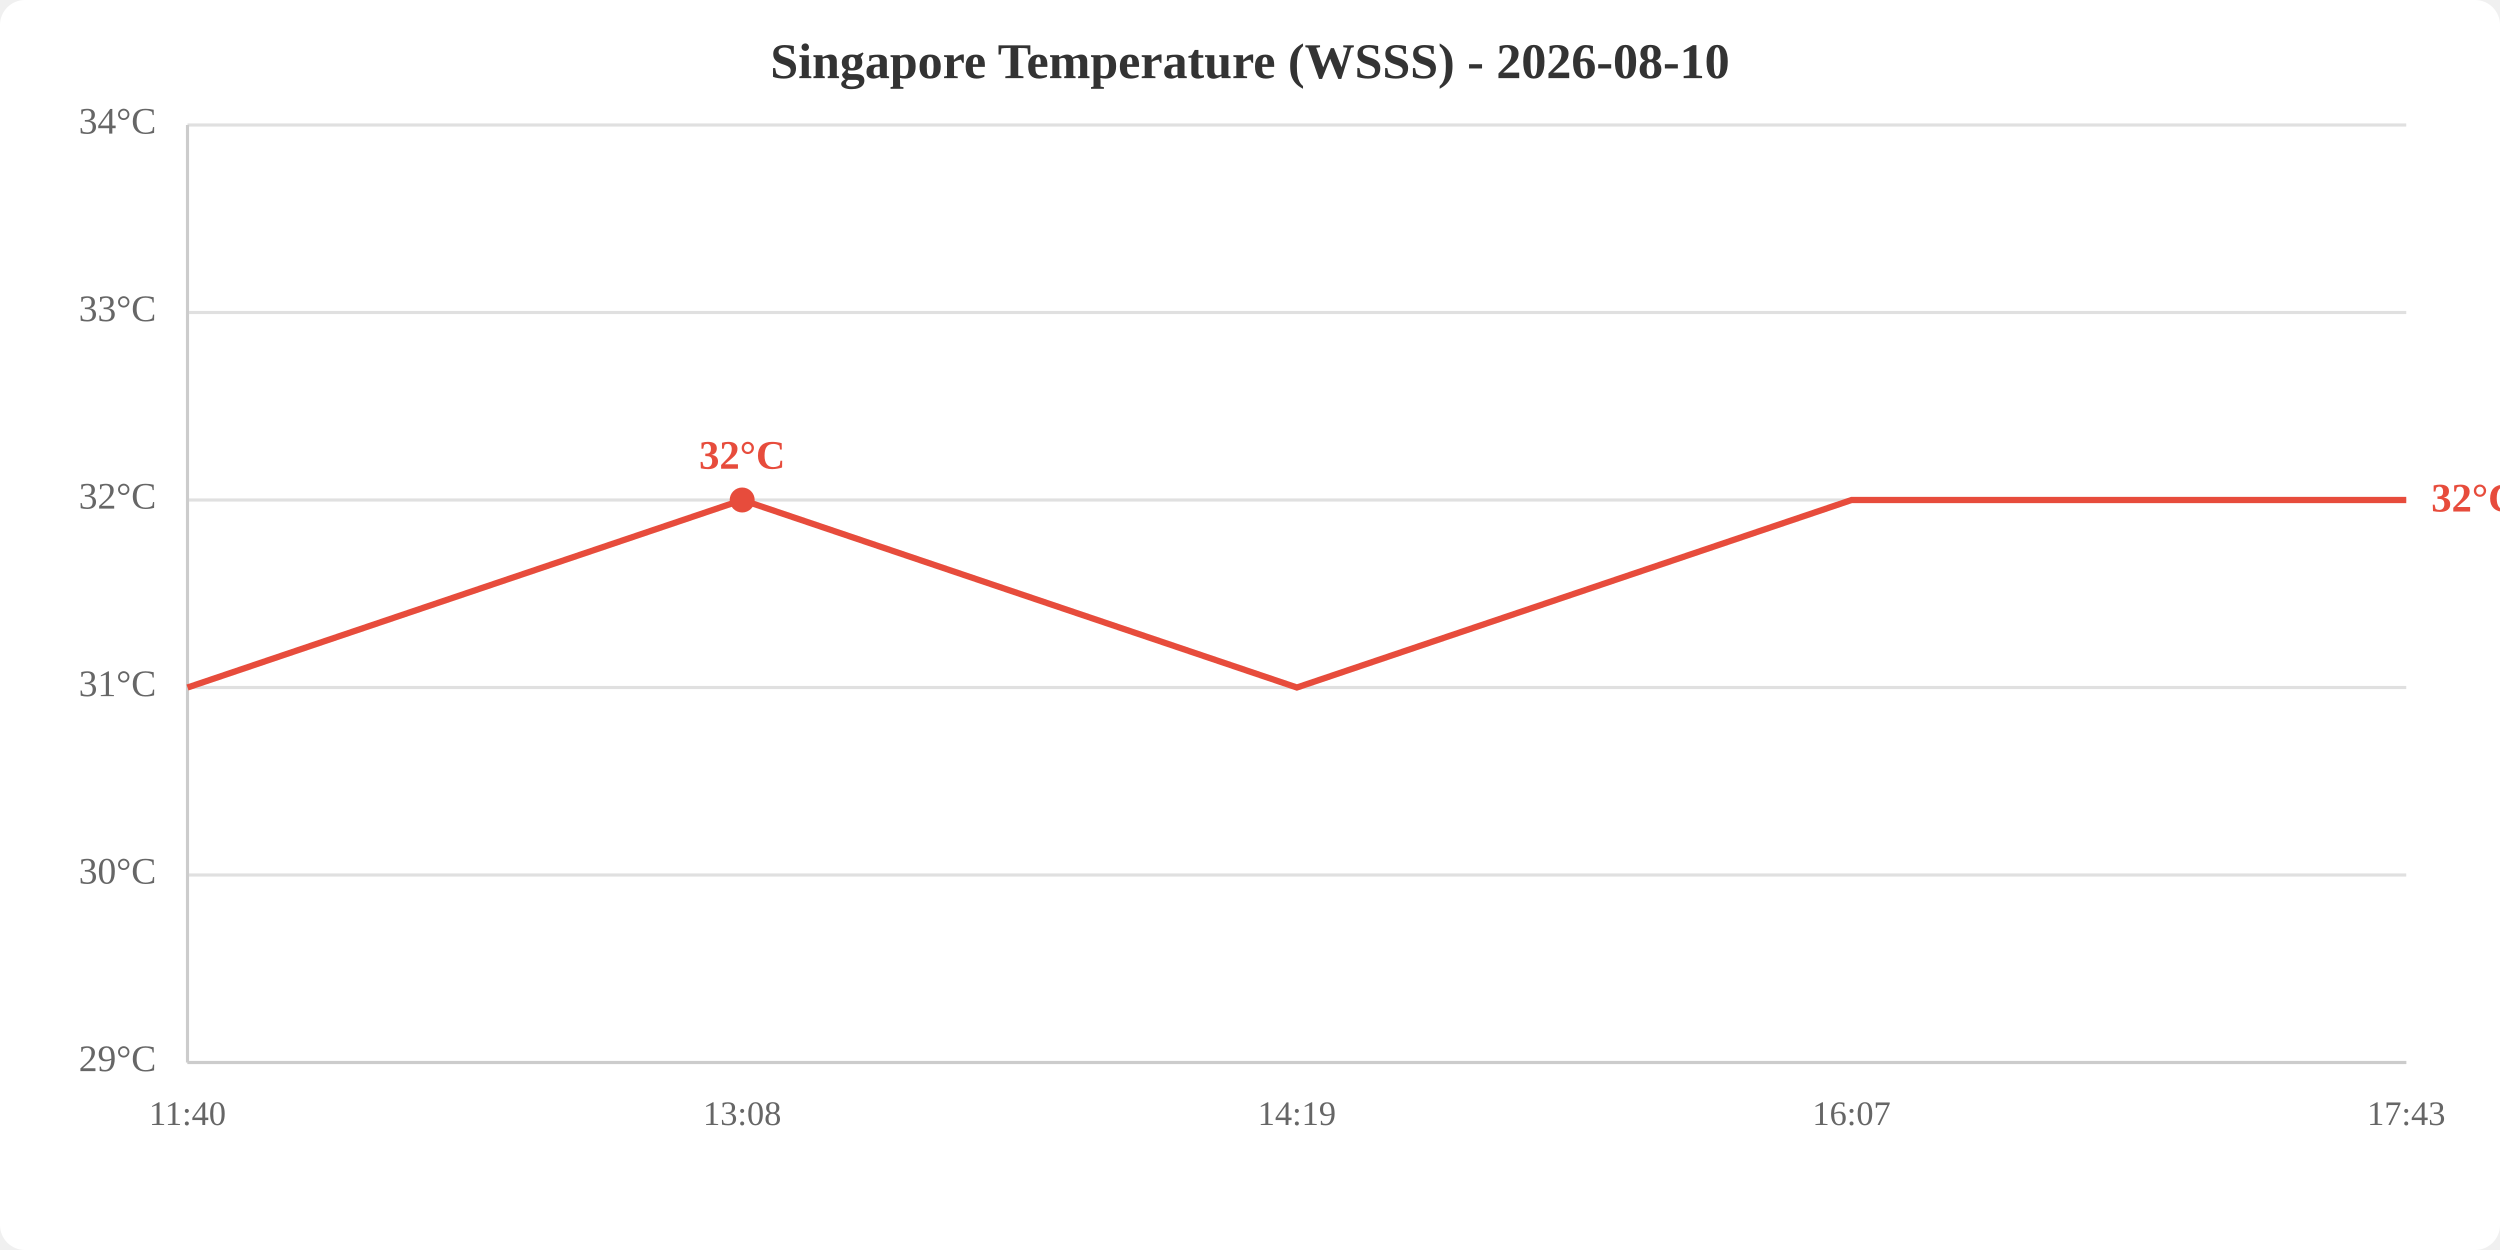
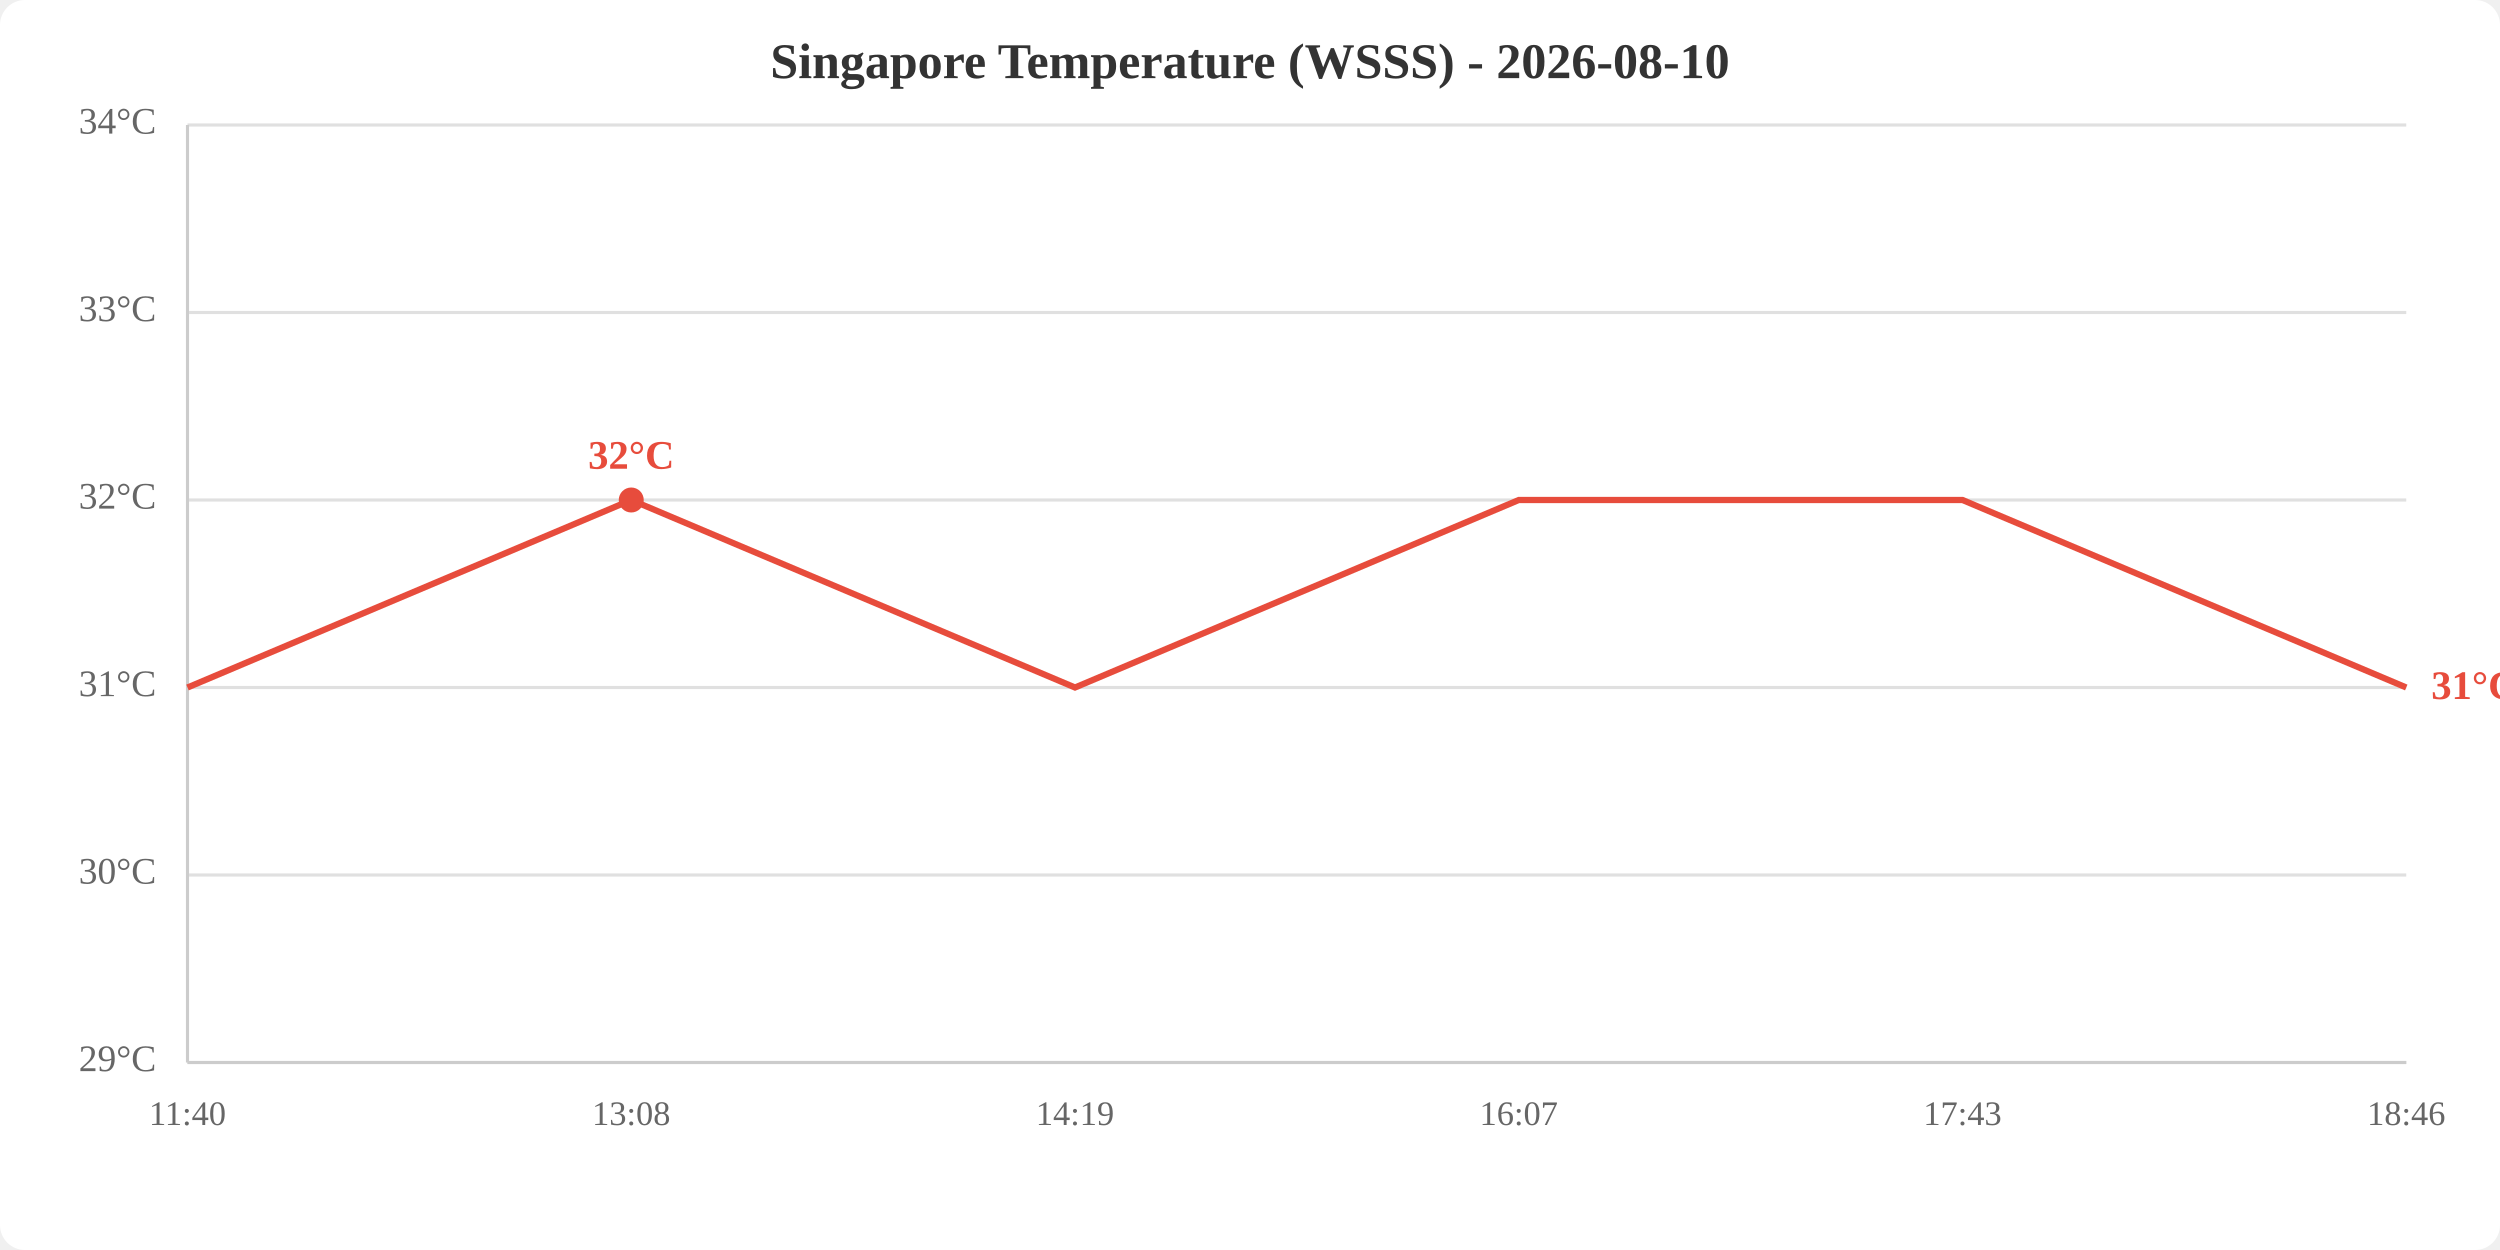
<svg xmlns="http://www.w3.org/2000/svg" viewBox="0 0 800 400" width="800" height="400">
  <rect width="800" height="400" fill="white" rx="8" />
  <text x="400.0" y="25" text-anchor="middle" font-size="16" font-weight="bold" fill="#333">Singapore Temperature (WSSS) - 2026-08-10</text>
  <line x1="60" y1="340.0" x2="770" y2="340.0" stroke="#e0e0e0" stroke-width="1" />
  <line x1="60" y1="280.0" x2="770" y2="280.0" stroke="#e0e0e0" stroke-width="1" />
  <line x1="60" y1="220.0" x2="770" y2="220.0" stroke="#e0e0e0" stroke-width="1" />
  <line x1="60" y1="160.0" x2="770" y2="160.0" stroke="#e0e0e0" stroke-width="1" />
  <line x1="60" y1="100.0" x2="770" y2="100.0" stroke="#e0e0e0" stroke-width="1" />
  <line x1="60" y1="40.0" x2="770" y2="40.0" stroke="#e0e0e0" stroke-width="1" />
  <text x="50" y="340.0" text-anchor="end" dominant-baseline="middle" fill="#666" font-size="12">29°C</text>
  <text x="50" y="280.0" text-anchor="end" dominant-baseline="middle" fill="#666" font-size="12">30°C</text>
  <text x="50" y="220.0" text-anchor="end" dominant-baseline="middle" fill="#666" font-size="12">31°C</text>
  <text x="50" y="160.0" text-anchor="end" dominant-baseline="middle" fill="#666" font-size="12">32°C</text>
  <text x="50" y="100.0" text-anchor="end" dominant-baseline="middle" fill="#666" font-size="12">33°C</text>
  <text x="50" y="40.0" text-anchor="end" dominant-baseline="middle" fill="#666" font-size="12">34°C</text>
  <text x="60.0" y="360" text-anchor="middle" fill="#666" font-size="11">11:40</text>
-   <text x="237.5" y="360" text-anchor="middle" fill="#666" font-size="11">13:08</text>
-   <text x="415.0" y="360" text-anchor="middle" fill="#666" font-size="11">14:19</text>
-   <text x="592.5" y="360" text-anchor="middle" fill="#666" font-size="11">16:07</text>
-   <text x="770.0" y="360" text-anchor="middle" fill="#666" font-size="11">17:43</text>
+   <text x="202.0" y="360" text-anchor="middle" fill="#666" font-size="11">13:08</text>
+   <text x="344.0" y="360" text-anchor="middle" fill="#666" font-size="11">14:19</text>
+   <text x="486.0" y="360" text-anchor="middle" fill="#666" font-size="11">16:07</text>
+   <text x="628.0" y="360" text-anchor="middle" fill="#666" font-size="11">17:43</text>
+   <text x="770.0" y="360" text-anchor="middle" fill="#666" font-size="11">18:46</text>
  <line x1="60" y1="40" x2="60" y2="340" stroke="#ccc" stroke-width="1" />
  <line x1="60" y1="340" x2="770" y2="340" stroke="#ccc" stroke-width="1" />
-   <polyline points="60.0,220.0 237.5,160.0 415.0,220.0 592.5,160.0 770.0,160.0" fill="none" stroke="#e74c3c" stroke-width="2" />
-   <circle cx="237.5" cy="160.0" r="4" fill="#e74c3c" />
-   <text x="237.5" y="150.0" text-anchor="middle" fill="#e74c3c" font-size="13" font-weight="bold">32°C</text>
-   <text x="778.0" y="160.0" fill="#e74c3c" font-size="13" font-weight="bold" dominant-baseline="middle">32°C</text>
+   <polyline points="60.0,220.0 202.0,160.0 344.0,220.0 486.0,160.0 628.0,160.0 770.0,220.0" fill="none" stroke="#e74c3c" stroke-width="2" />
+   <circle cx="202.0" cy="160.0" r="4" fill="#e74c3c" />
+   <text x="202.0" y="150.0" text-anchor="middle" fill="#e74c3c" font-size="13" font-weight="bold">32°C</text>
+   <text x="778.0" y="220.0" fill="#e74c3c" font-size="13" font-weight="bold" dominant-baseline="middle">31°C</text>
</svg>
